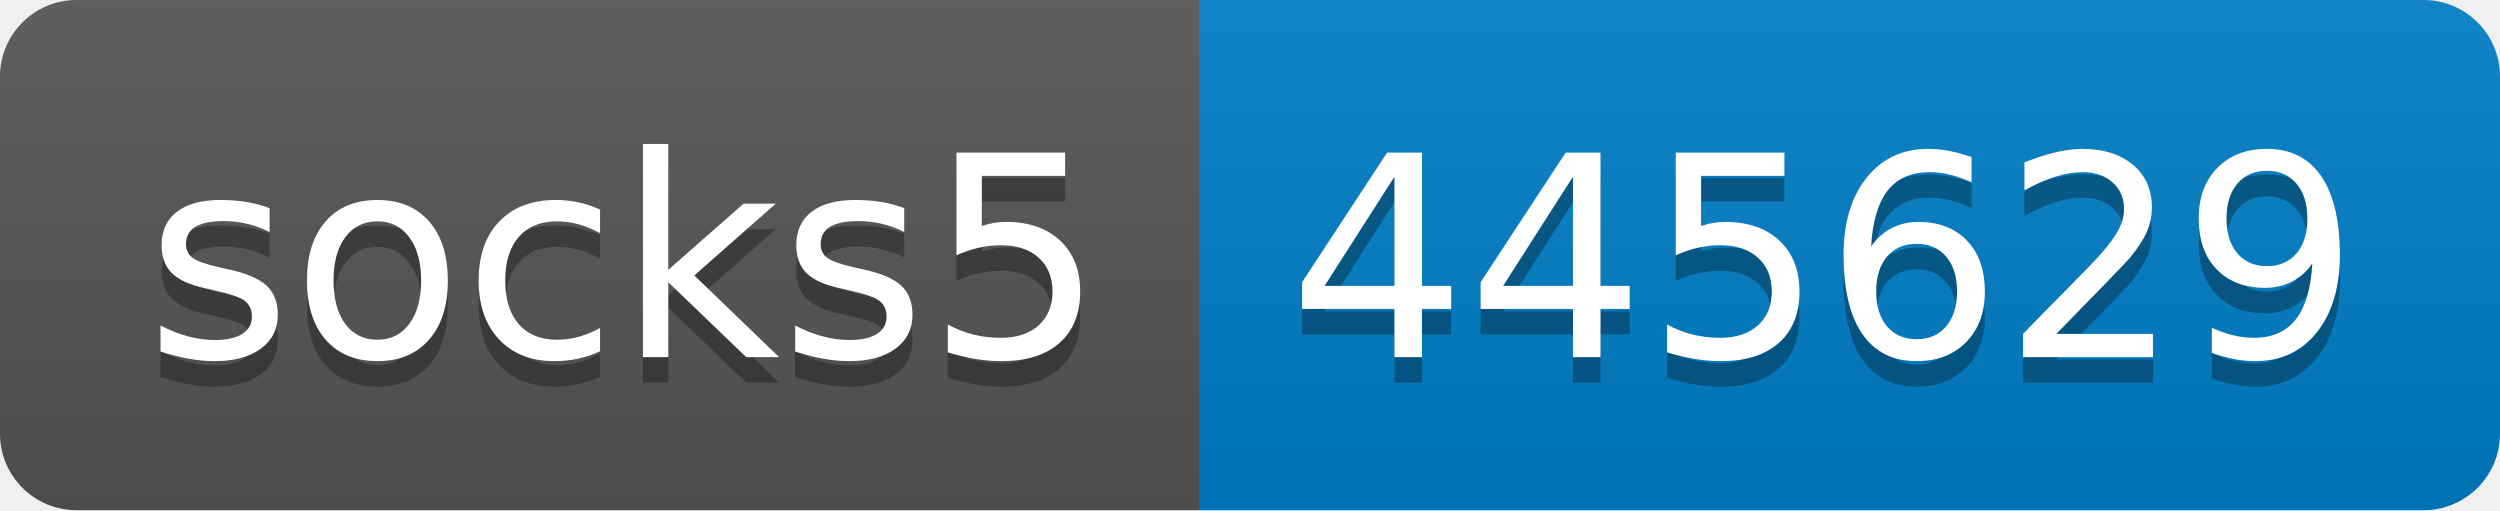
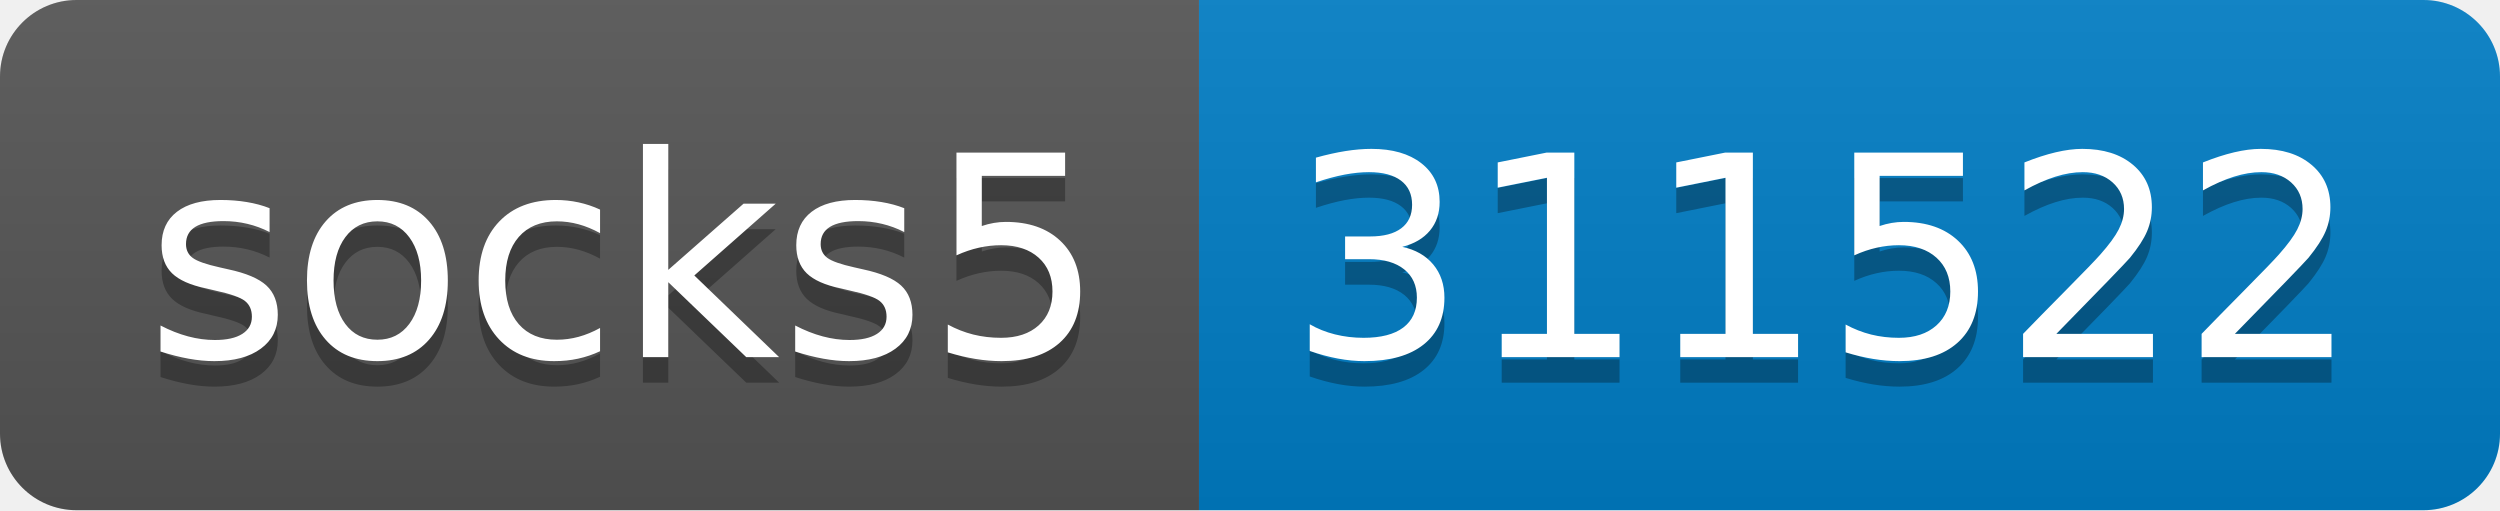
- <svg xmlns="http://www.w3.org/2000/svg" width="98" height="20" role="img" aria-label="socks5: 445629">
+ <svg xmlns="http://www.w3.org/2000/svg" width="98" height="20" role="img" aria-label="socks5: 311522">
  <linearGradient id="s" x2="0" y2="100%">
    <stop offset="0" stop-color="#bbb" stop-opacity=".1" />
    <stop offset="1" stop-opacity=".1" />
  </linearGradient>
  <clipPath id="r">
    <rect width="98" height="20" rx="3" fill="#fff" />
  </clipPath>
  <g clip-path="url(#r)">
    <rect width="47" height="20" fill="#555" />
    <rect x="47" width="51" height="20" fill="#007ec6" />
    <rect width="98" height="20" fill="url(#s)" />
  </g>
  <g fill="#fff" text-anchor="middle" font-family="Verdana,Geneva,DejaVu Sans,sans-serif" text-rendering="geometricPrecision" font-size="110">
    <text aria-hidden="true" x="245" y="150" fill="#010101" fill-opacity=".3" transform="scale(.1)" textLength="370">socks5</text>
    <text x="245" y="140" transform="scale(.1)" fill="#fff" textLength="370">socks5</text>
-     <text aria-hidden="true" x="715" y="150" fill="#010101" fill-opacity=".3" transform="scale(.1)" textLength="410">445629</text>
-     <text x="715" y="140" transform="scale(.1)" fill="#fff" textLength="410">445629</text>
+     <text aria-hidden="true" x="715" y="150" fill="#010101" fill-opacity=".3" transform="scale(.1)" textLength="410">311522</text>
+     <text x="715" y="140" transform="scale(.1)" fill="#fff" textLength="410">311522</text>
  </g>
</svg>
